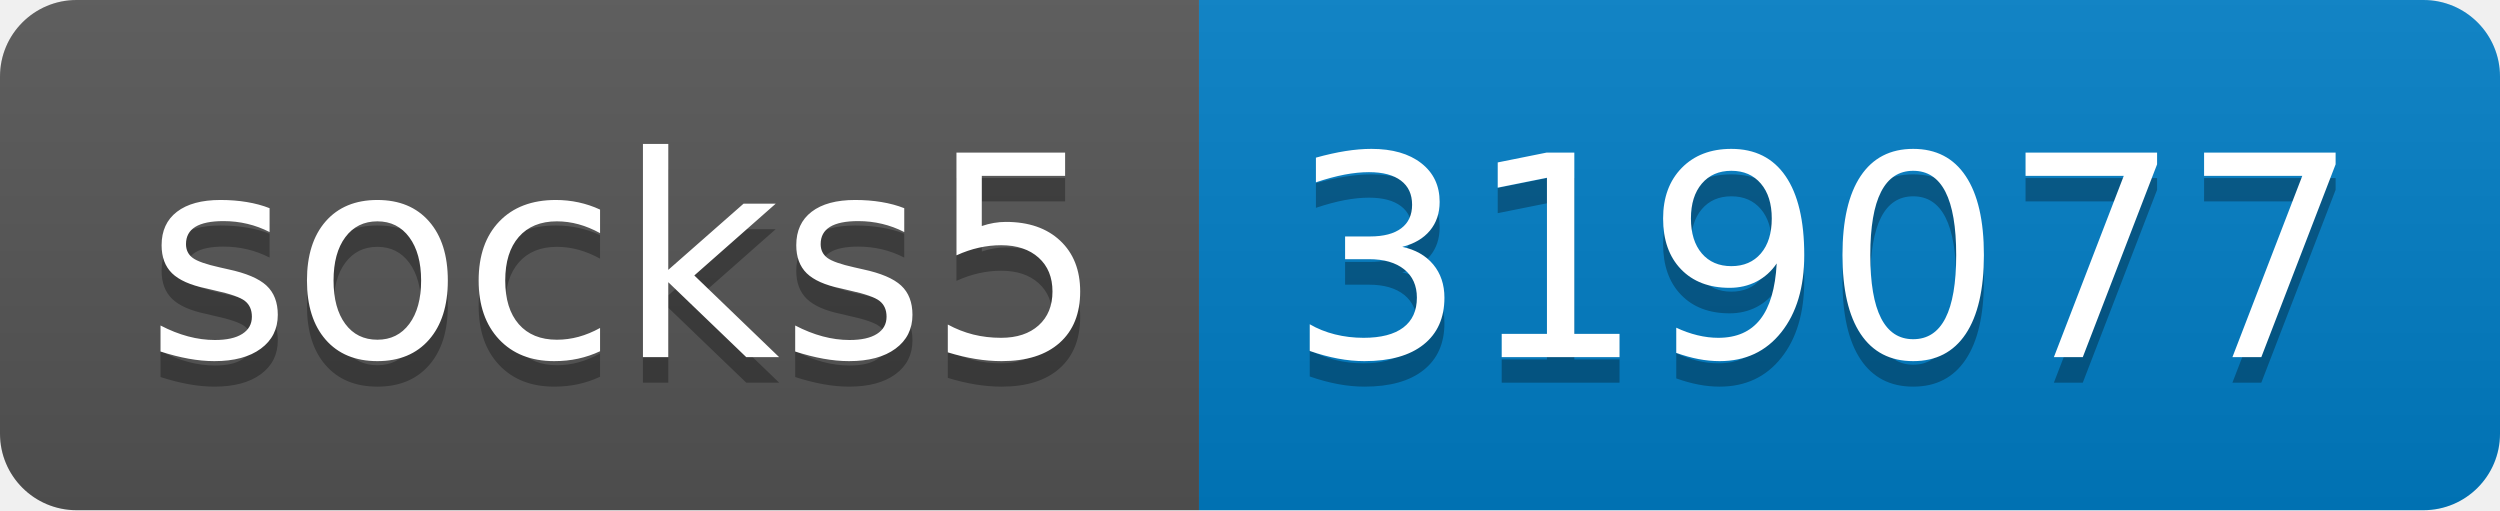
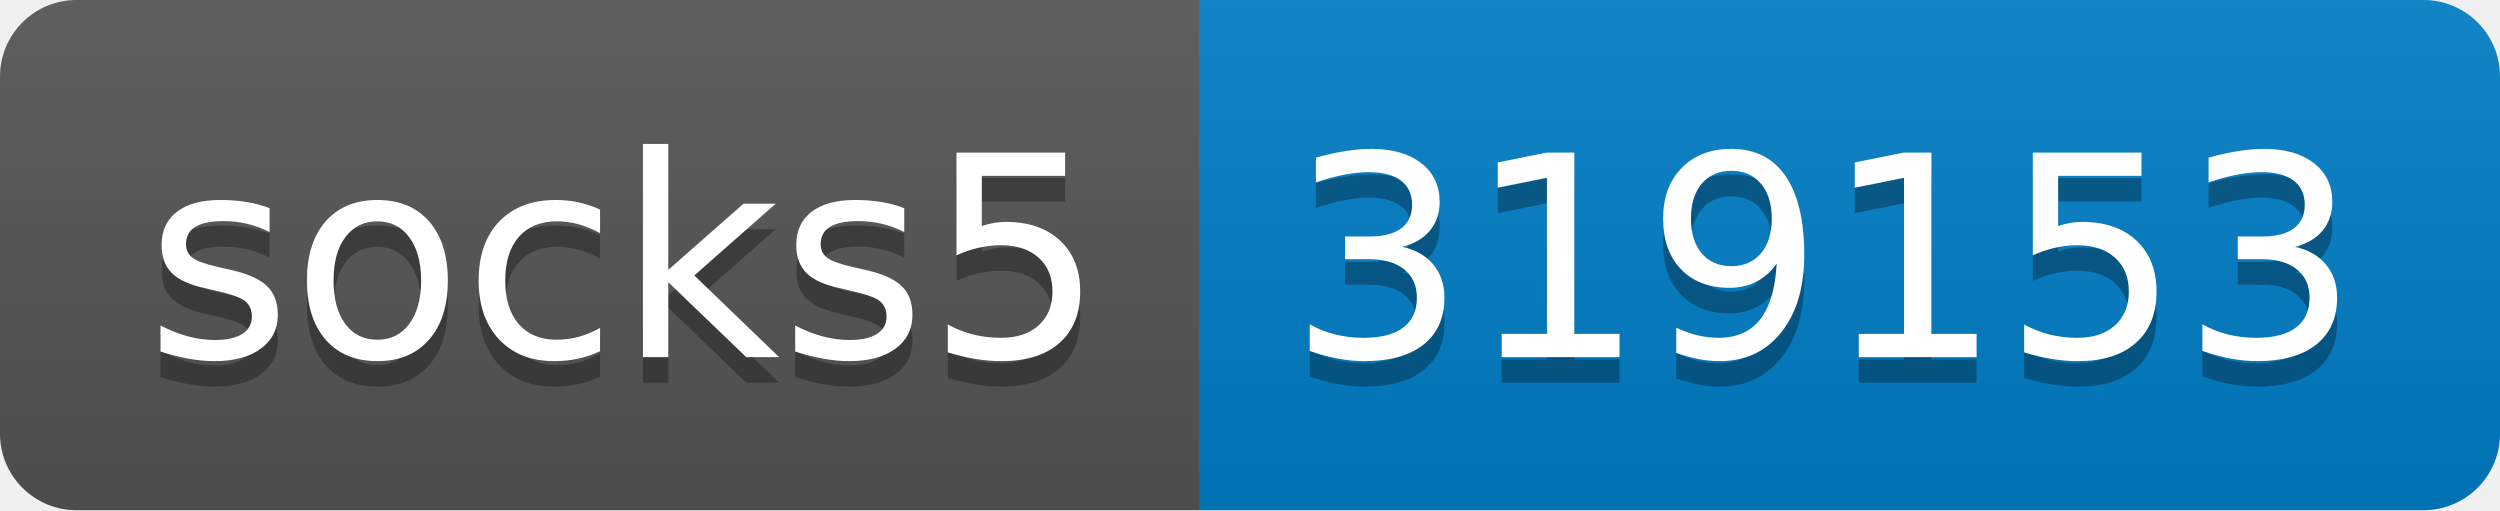
- <svg xmlns="http://www.w3.org/2000/svg" width="98" height="20" role="img" aria-label="socks5: 319077">
+ <svg xmlns="http://www.w3.org/2000/svg" width="98" height="20" role="img" aria-label="socks5: 319153">
  <linearGradient id="s" x2="0" y2="100%">
    <stop offset="0" stop-color="#bbb" stop-opacity=".1" />
    <stop offset="1" stop-opacity=".1" />
  </linearGradient>
  <clipPath id="r">
    <rect width="98" height="20" rx="3" fill="#fff" />
  </clipPath>
  <g clip-path="url(#r)">
    <rect width="47" height="20" fill="#555" />
    <rect x="47" width="51" height="20" fill="#007ec6" />
    <rect width="98" height="20" fill="url(#s)" />
  </g>
  <g fill="#fff" text-anchor="middle" font-family="Verdana,Geneva,DejaVu Sans,sans-serif" text-rendering="geometricPrecision" font-size="110">
    <text aria-hidden="true" x="245" y="150" fill="#010101" fill-opacity=".3" transform="scale(.1)" textLength="370">socks5</text>
    <text x="245" y="140" transform="scale(.1)" fill="#fff" textLength="370">socks5</text>
-     <text aria-hidden="true" x="715" y="150" fill="#010101" fill-opacity=".3" transform="scale(.1)" textLength="410">319077</text>
-     <text x="715" y="140" transform="scale(.1)" fill="#fff" textLength="410">319077</text>
+     <text aria-hidden="true" x="715" y="150" fill="#010101" fill-opacity=".3" transform="scale(.1)" textLength="410">319153</text>
+     <text x="715" y="140" transform="scale(.1)" fill="#fff" textLength="410">319153</text>
  </g>
</svg>
